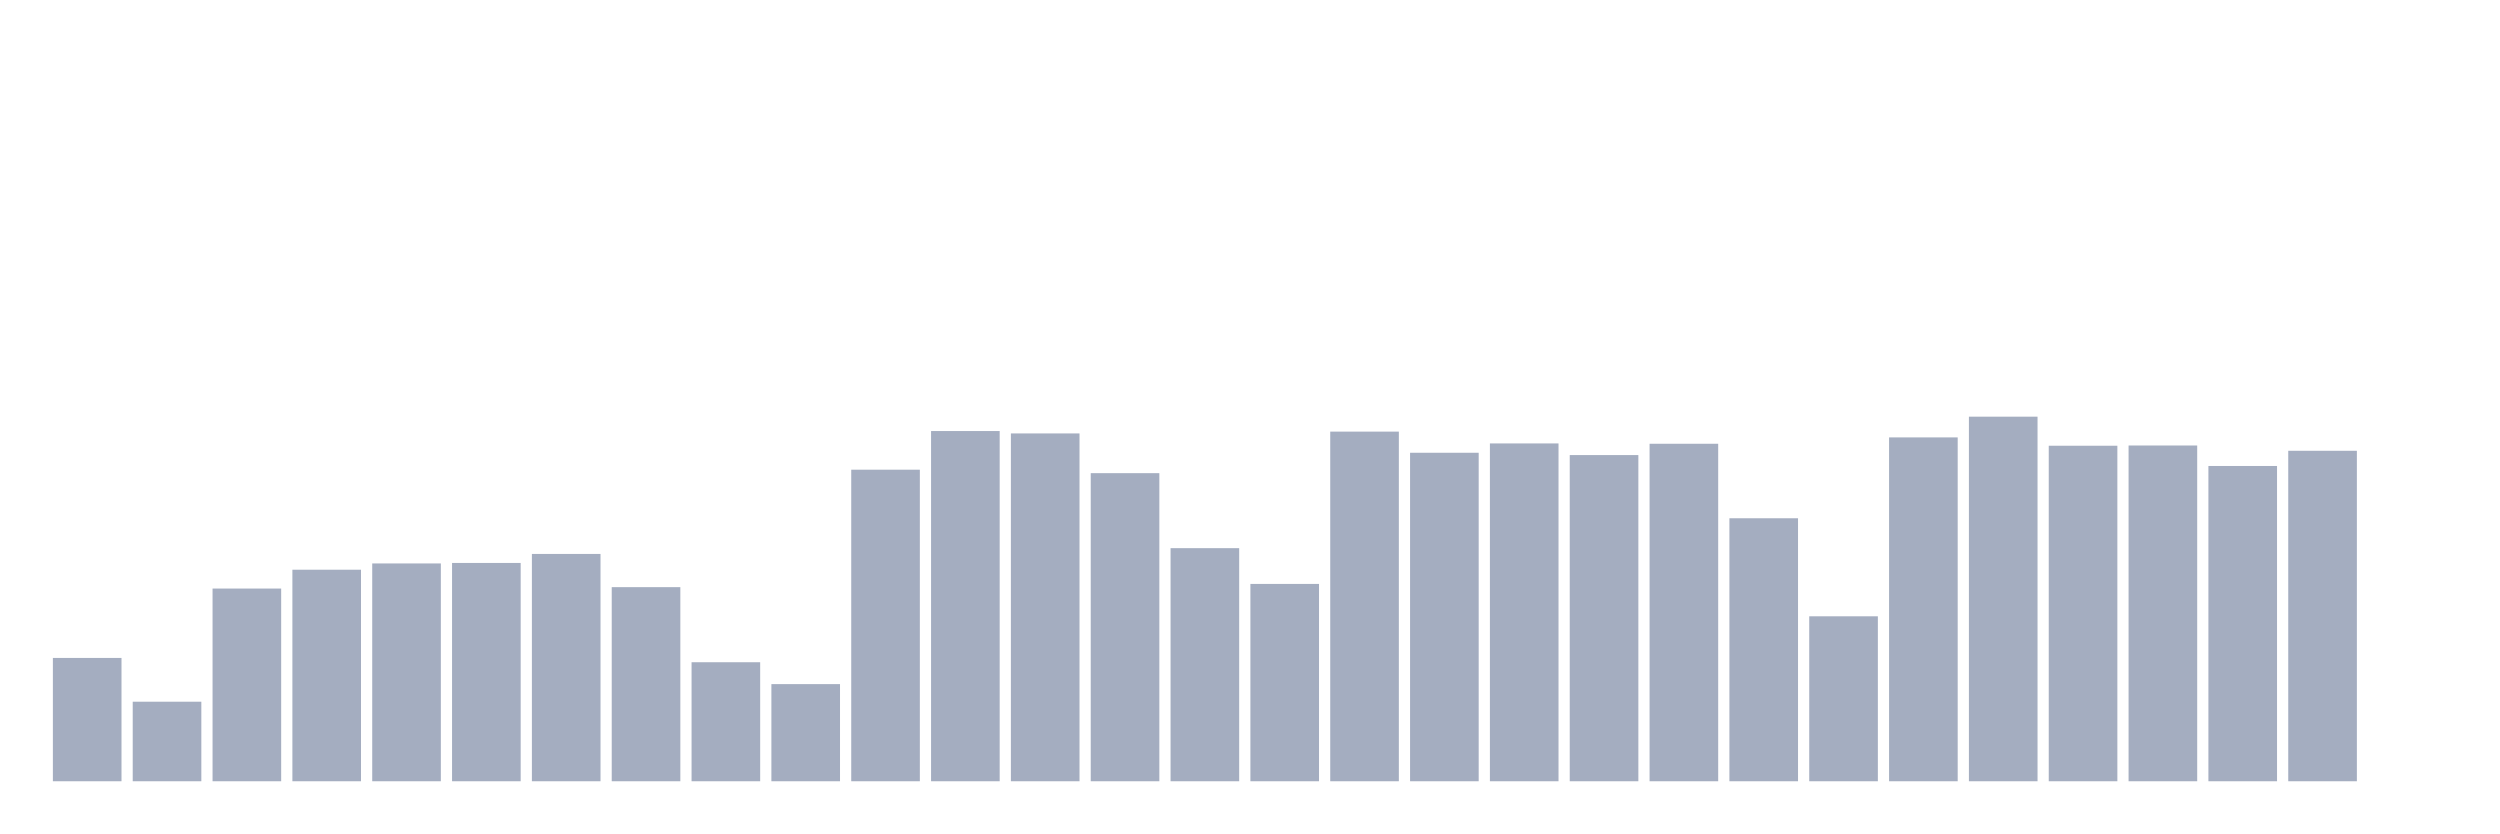
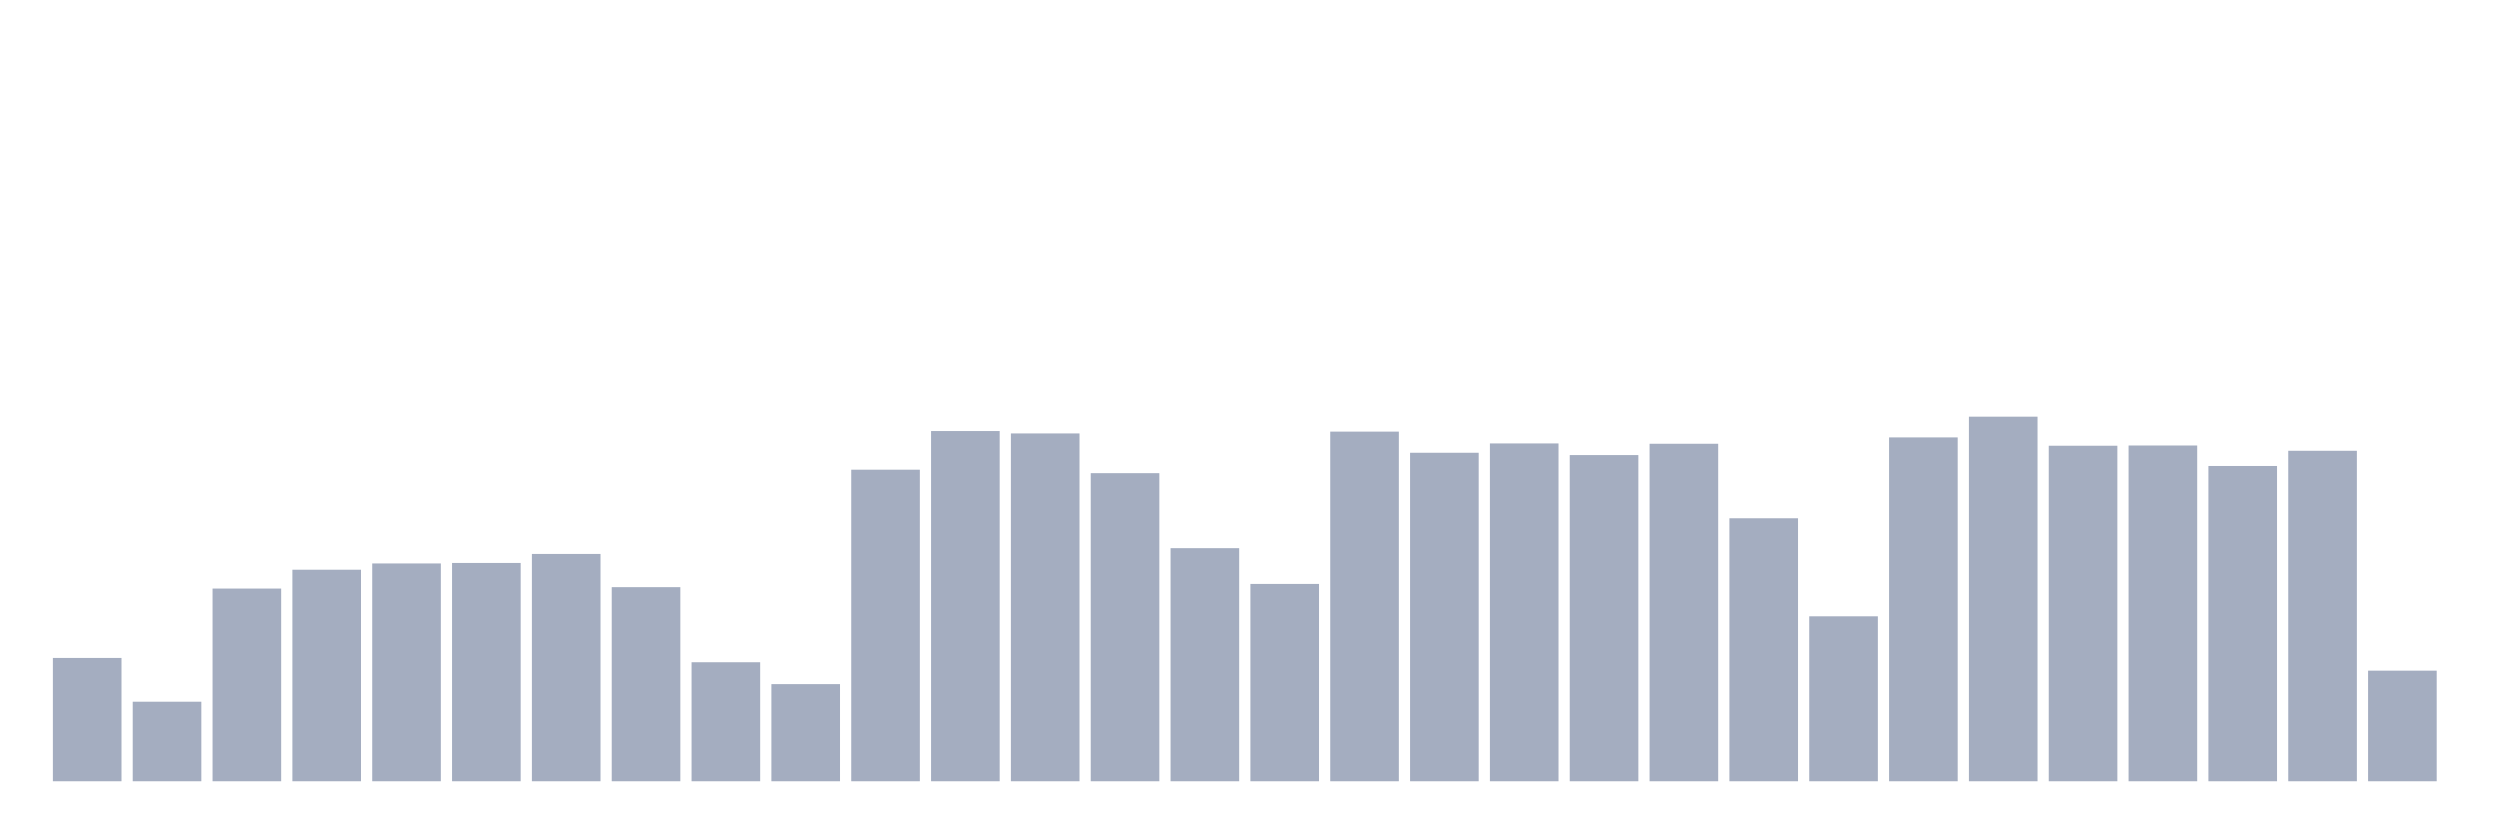
<svg xmlns="http://www.w3.org/2000/svg" viewBox="0 0 480 160">
  <g transform="translate(10,10)">
    <rect class="bar" x="0.153" width="13.175" y="116.323" height="23.677" fill="rgb(164,173,192)" />
    <rect class="bar" x="15.482" width="13.175" y="124.728" height="15.272" fill="rgb(164,173,192)" />
    <rect class="bar" x="30.81" width="13.175" y="103.002" height="36.998" fill="rgb(164,173,192)" />
    <rect class="bar" x="46.138" width="13.175" y="99.386" height="40.614" fill="rgb(164,173,192)" />
    <rect class="bar" x="61.466" width="13.175" y="98.181" height="41.819" fill="rgb(164,173,192)" />
    <rect class="bar" x="76.794" width="13.175" y="98.086" height="41.914" fill="rgb(164,173,192)" />
    <rect class="bar" x="92.123" width="13.175" y="96.357" height="43.643" fill="rgb(164,173,192)" />
    <rect class="bar" x="107.451" width="13.175" y="102.732" height="37.268" fill="rgb(164,173,192)" />
    <rect class="bar" x="122.779" width="13.175" y="117.148" height="22.852" fill="rgb(164,173,192)" />
    <rect class="bar" x="138.107" width="13.175" y="121.35" height="18.65" fill="rgb(164,173,192)" />
    <rect class="bar" x="153.436" width="13.175" y="80.181" height="59.819" fill="rgb(164,173,192)" />
    <rect class="bar" x="168.764" width="13.175" y="72.759" height="67.241" fill="rgb(164,173,192)" />
    <rect class="bar" x="184.092" width="13.175" y="73.219" height="66.781" fill="rgb(164,173,192)" />
    <rect class="bar" x="199.42" width="13.175" y="80.847" height="59.153" fill="rgb(164,173,192)" />
    <rect class="bar" x="214.748" width="13.175" y="95.247" height="44.753" fill="rgb(164,173,192)" />
    <rect class="bar" x="230.077" width="13.175" y="102.114" height="37.886" fill="rgb(164,173,192)" />
    <rect class="bar" x="245.405" width="13.175" y="72.87" height="67.13" fill="rgb(164,173,192)" />
    <rect class="bar" x="260.733" width="13.175" y="76.93" height="63.07" fill="rgb(164,173,192)" />
    <rect class="bar" x="276.061" width="13.175" y="75.138" height="64.862" fill="rgb(164,173,192)" />
    <rect class="bar" x="291.39" width="13.175" y="77.374" height="62.626" fill="rgb(164,173,192)" />
    <rect class="bar" x="306.718" width="13.175" y="75.202" height="64.798" fill="rgb(164,173,192)" />
    <rect class="bar" x="322.046" width="13.175" y="89.506" height="50.494" fill="rgb(164,173,192)" />
    <rect class="bar" x="337.374" width="13.175" y="108.33" height="31.67" fill="rgb(164,173,192)" />
    <rect class="bar" x="352.702" width="13.175" y="73.981" height="66.019" fill="rgb(164,173,192)" />
    <rect class="bar" x="368.031" width="13.175" y="70" height="70" fill="rgb(164,173,192)" />
    <rect class="bar" x="383.359" width="13.175" y="75.582" height="64.418" fill="rgb(164,173,192)" />
    <rect class="bar" x="398.687" width="13.175" y="75.535" height="64.465" fill="rgb(164,173,192)" />
    <rect class="bar" x="414.015" width="13.175" y="79.468" height="60.532" fill="rgb(164,173,192)" />
    <rect class="bar" x="429.344" width="13.175" y="76.55" height="63.45" fill="rgb(164,173,192)" />
-     <rect class="bar" x="444.672" width="13.175" y="140" height="0" fill="rgb(164,173,192)" />
+     <rect class="bar" x="444.672" width="13.175" y="118.765" height="21.235" fill="rgb(164,173,192)" />
  </g>
</svg>
